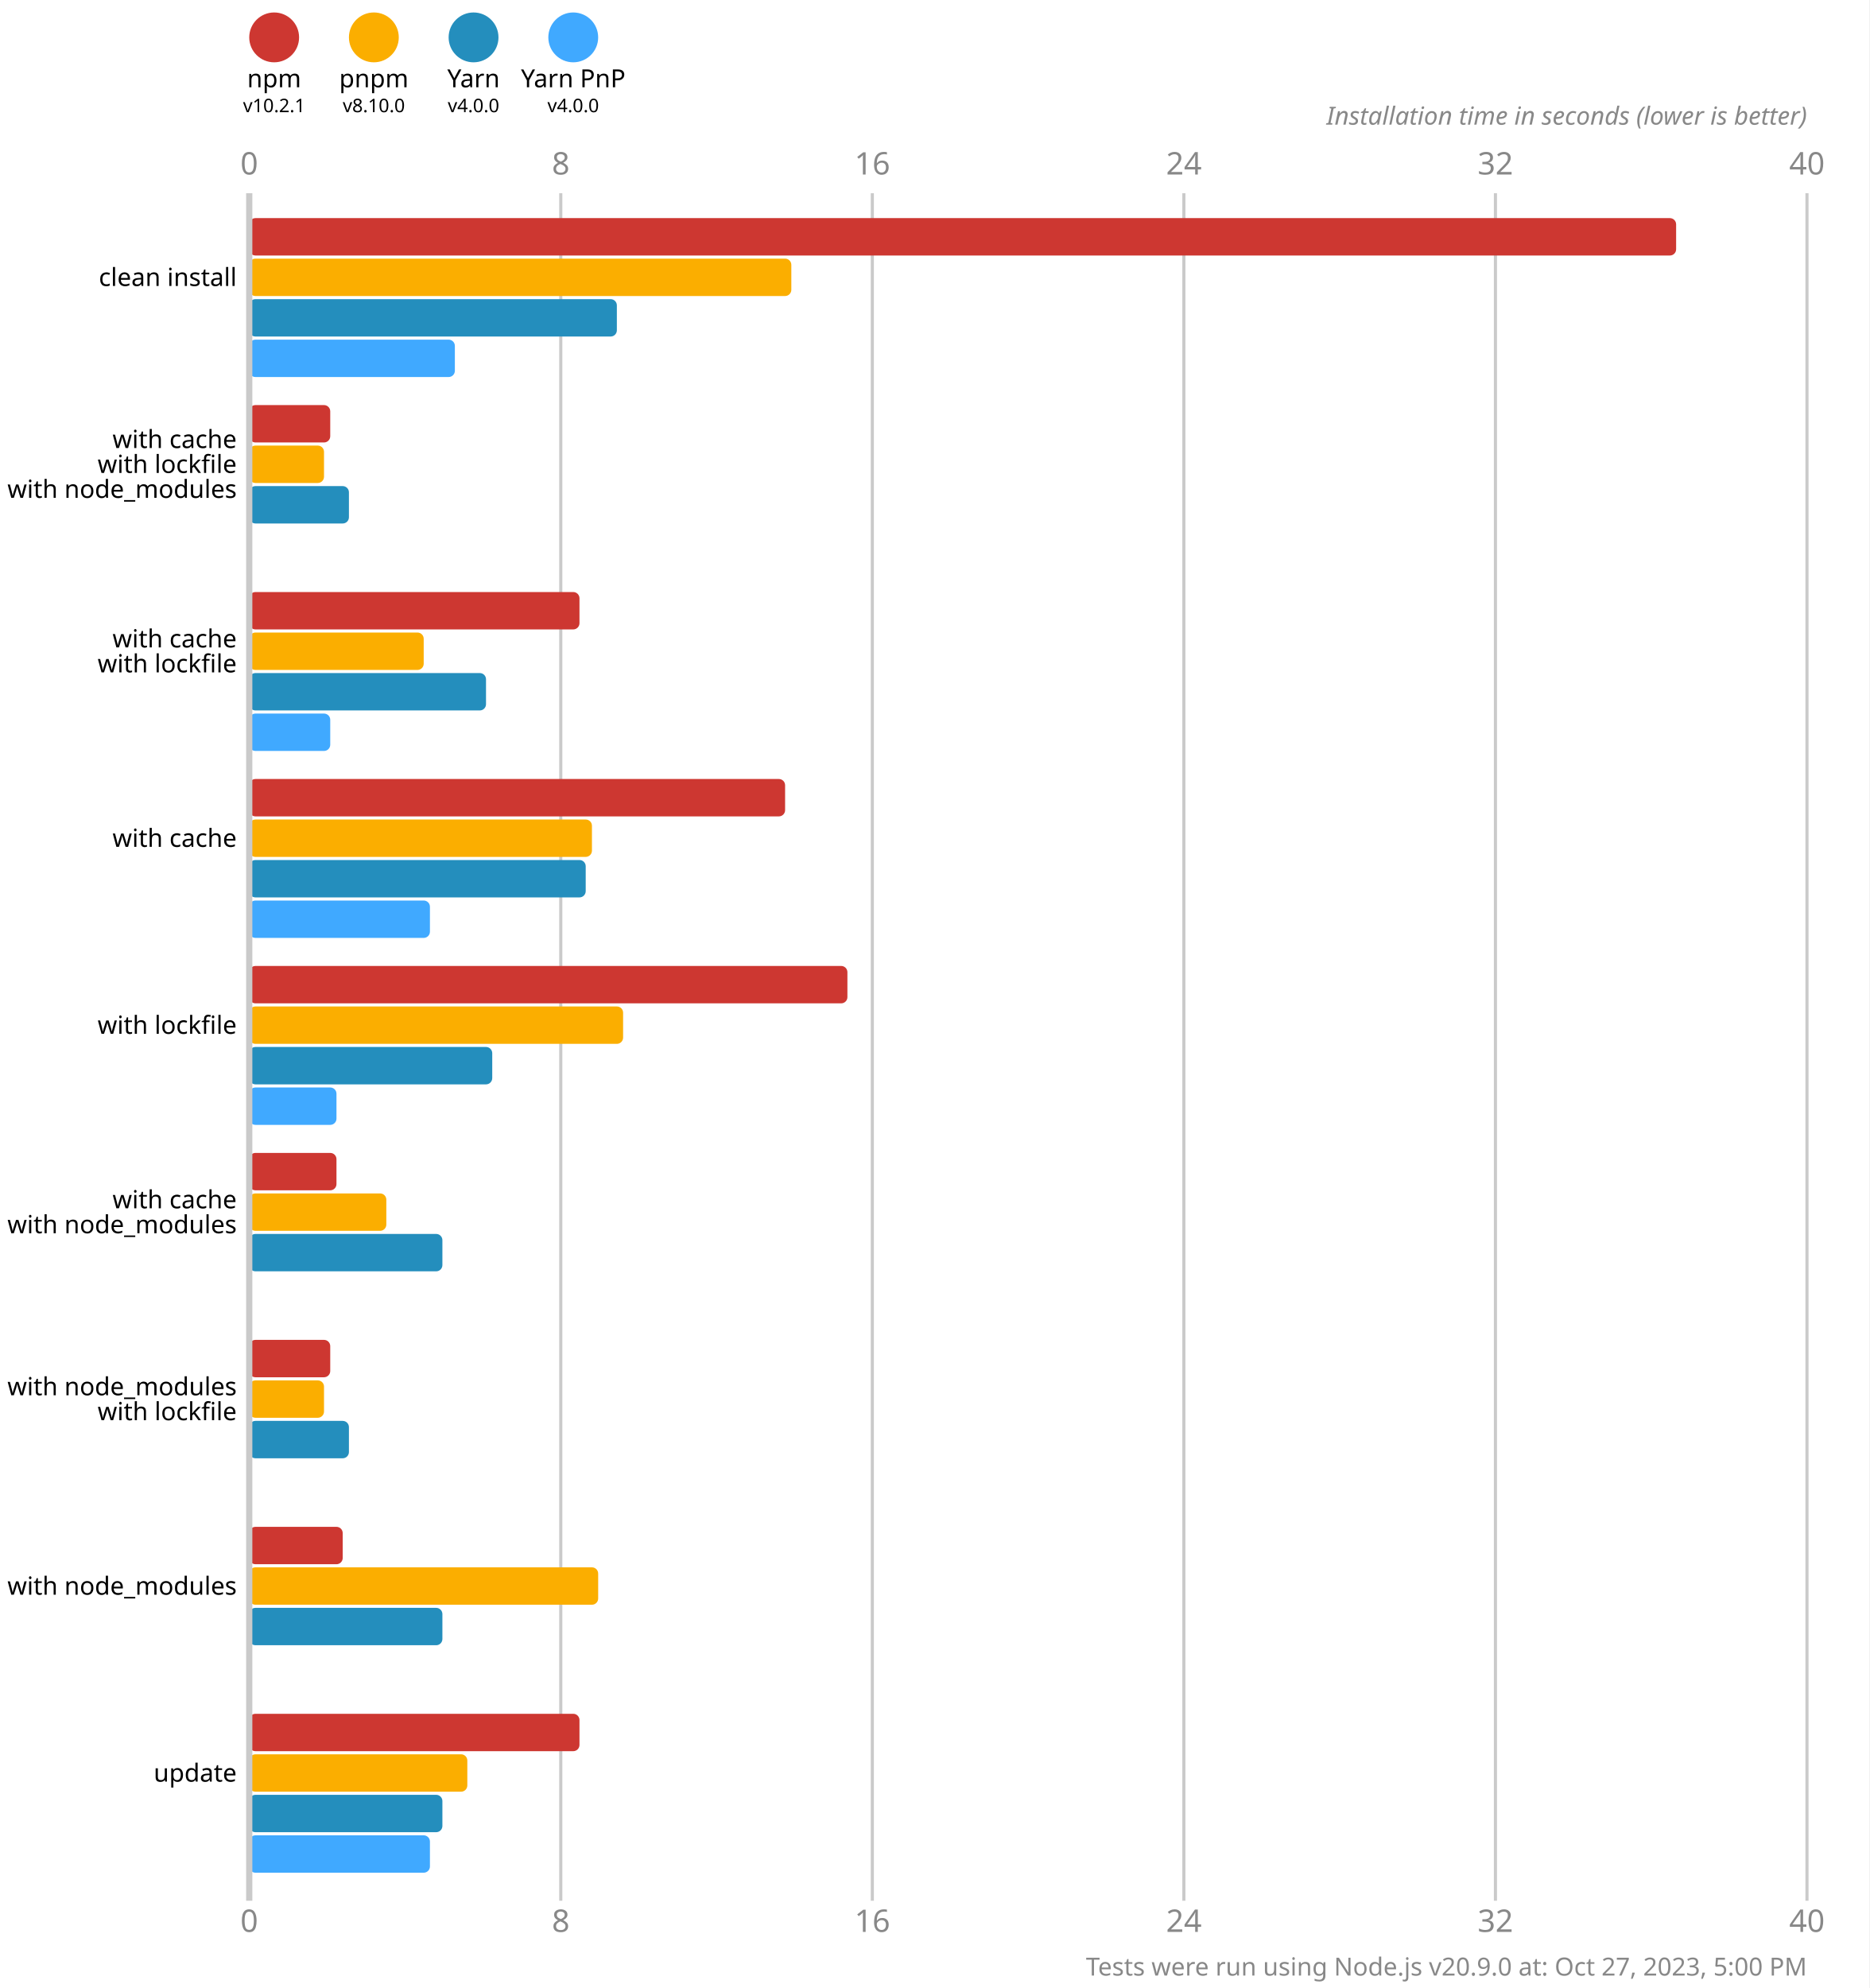
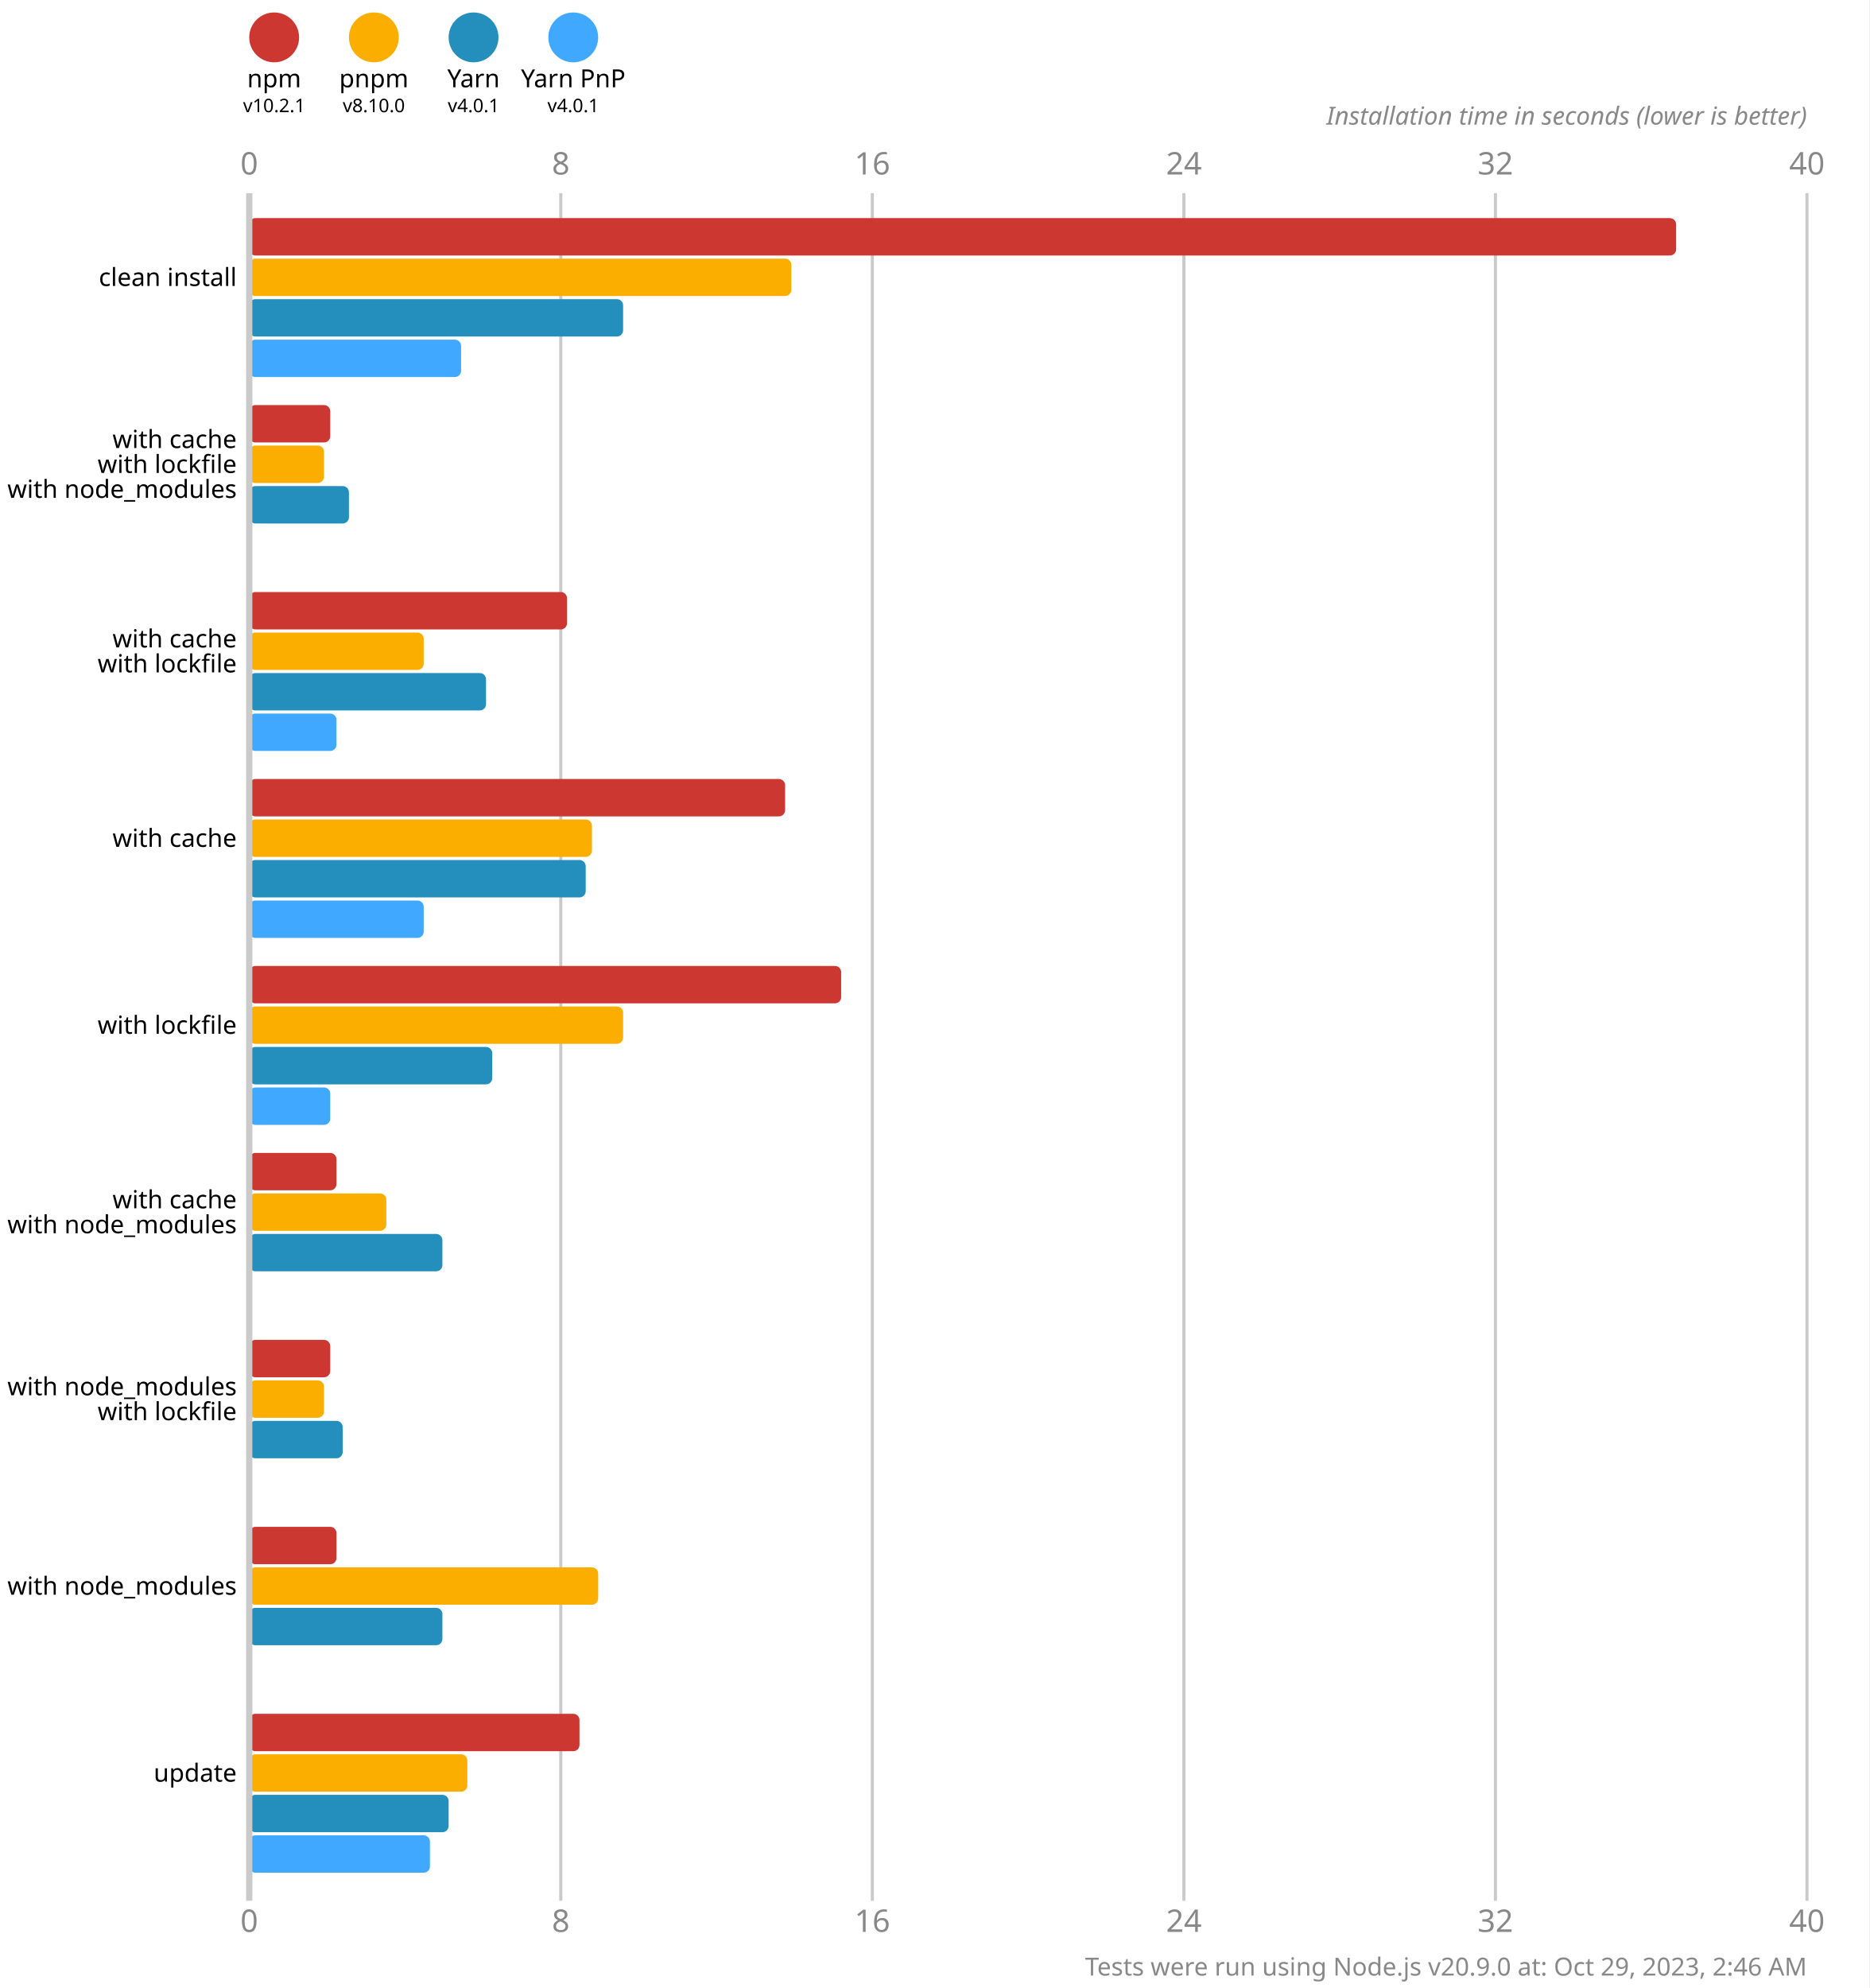
<svg xmlns="http://www.w3.org/2000/svg" version="1.1" viewBox="0 0 300 319">
  <style>
    .font { font-family: sans-serif; }
    .s3 { font-size: 3px; }
    .s4 { font-size: 4px; }
    .s5 { font-size: 5px; }
    .line { stroke: #cacaca; }
    .width { stroke-width: 0.5; }
    .text { fill: #888; }
  </style>
  <rect x="0" y="0" width="300" height="319" fill="#fff" />
  <circle cx="44" cy="6" r="4" fill="#cd3731" />
  <text x="44" y="14" class="font s4" text-anchor="middle">npm</text>
  <text x="44" y="18" class="font s3" text-anchor="middle">v10.2.1</text>
  <circle cx="60" cy="6" r="4" fill="#fbae00" />
  <text x="60" y="14" class="font s4" text-anchor="middle">pnpm</text>
  <text x="60" y="18" class="font s3" text-anchor="middle">v8.10.0</text>
  <circle cx="76" cy="6" r="4" fill="#248ebd" />
  <text x="76" y="14" class="font s4" text-anchor="middle">Yarn</text>
-   <text x="76" y="18" class="font s3" text-anchor="middle">v4.0.0</text>
+   <text x="76" y="18" class="font s3" text-anchor="middle">v4.0.1</text>
  <circle cx="92" cy="6" r="4" fill="#40a9ff" />
  <text x="92" y="14" class="font s4" text-anchor="middle">Yarn PnP</text>
-   <text x="92" y="18" class="font s3" text-anchor="middle">v4.0.0</text>
+   <text x="92" y="18" class="font s3" text-anchor="middle">v4.0.1</text>
  <text x="40" y="28" class="font s5 text" text-anchor="middle">0</text>
  <text x="40" y="310" class="font s5 text" text-anchor="middle">0</text>
  <line x1="90" y1="31" x2="90" y2="305" class="line width" />
  <text x="90" y="28" class="font s5 text" text-anchor="middle">8</text>
  <text x="90" y="310" class="font s5 text" text-anchor="middle">8</text>
  <line x1="140" y1="31" x2="140" y2="305" class="line width" />
  <text x="140" y="28" class="font s5 text" text-anchor="middle">16</text>
  <text x="140" y="310" class="font s5 text" text-anchor="middle">16</text>
  <line x1="190" y1="31" x2="190" y2="305" class="line width" />
  <text x="190" y="28" class="font s5 text" text-anchor="middle">24</text>
  <text x="190" y="310" class="font s5 text" text-anchor="middle">24</text>
  <line x1="240" y1="31" x2="240" y2="305" class="line width" />
  <text x="240" y="28" class="font s5 text" text-anchor="middle">32</text>
  <text x="240" y="310" class="font s5 text" text-anchor="middle">32</text>
  <line x1="290" y1="31" x2="290" y2="305" class="line width" />
  <text x="290" y="28" class="font s5 text" text-anchor="middle">40</text>
  <text x="290" y="310" class="font s5 text" text-anchor="middle">40</text>
  <text x="290" y="20" class="font s4 text" font-style="italic" text-anchor="end">Installation time in seconds (lower is better)</text>
  <rect x="40" y="35" width="229" height="6" fill="#cd3731" rx="1" ry="1" />
  <rect x="40" y="41.5" width="87" height="6" fill="#fbae00" rx="1" ry="1" />
-   <rect x="40" y="48" width="59" height="6" fill="#248ebd" rx="1" ry="1" />
-   <rect x="40" y="54.5" width="33" height="6" fill="#40a9ff" rx="1" ry="1" />
+   <rect x="40" y="48" width="60" height="6" fill="#248ebd" rx="1" ry="1" />
+   <rect x="40" y="54.5" width="34" height="6" fill="#40a9ff" rx="1" ry="1" />
  <rect x="40" y="65" width="13" height="6" fill="#cd3731" rx="1" ry="1" />
  <rect x="40" y="71.5" width="12" height="6" fill="#fbae00" rx="1" ry="1" />
  <rect x="40" y="78" width="16" height="6" fill="#248ebd" rx="1" ry="1" />
  <rect x="40" y="84.5" width="0" height="6" fill="#40a9ff" rx="1" ry="1" />
-   <rect x="40" y="95" width="53" height="6" fill="#cd3731" rx="1" ry="1" />
+   <rect x="40" y="95" width="51" height="6" fill="#cd3731" rx="1" ry="1" />
  <rect x="40" y="101.5" width="28" height="6" fill="#fbae00" rx="1" ry="1" />
  <rect x="40" y="108" width="38" height="6" fill="#248ebd" rx="1" ry="1" />
-   <rect x="40" y="114.5" width="13" height="6" fill="#40a9ff" rx="1" ry="1" />
+   <rect x="40" y="114.5" width="14" height="6" fill="#40a9ff" rx="1" ry="1" />
  <rect x="40" y="125" width="86" height="6" fill="#cd3731" rx="1" ry="1" />
  <rect x="40" y="131.5" width="55" height="6" fill="#fbae00" rx="1" ry="1" />
  <rect x="40" y="138" width="54" height="6" fill="#248ebd" rx="1" ry="1" />
-   <rect x="40" y="144.5" width="29" height="6" fill="#40a9ff" rx="1" ry="1" />
-   <rect x="40" y="155" width="96" height="6" fill="#cd3731" rx="1" ry="1" />
+   <rect x="40" y="144.5" width="28" height="6" fill="#40a9ff" rx="1" ry="1" />
+   <rect x="40" y="155" width="95" height="6" fill="#cd3731" rx="1" ry="1" />
  <rect x="40" y="161.5" width="60" height="6" fill="#fbae00" rx="1" ry="1" />
  <rect x="40" y="168" width="39" height="6" fill="#248ebd" rx="1" ry="1" />
-   <rect x="40" y="174.5" width="14" height="6" fill="#40a9ff" rx="1" ry="1" />
+   <rect x="40" y="174.5" width="13" height="6" fill="#40a9ff" rx="1" ry="1" />
  <rect x="40" y="185" width="14" height="6" fill="#cd3731" rx="1" ry="1" />
  <rect x="40" y="191.5" width="22" height="6" fill="#fbae00" rx="1" ry="1" />
  <rect x="40" y="198" width="31" height="6" fill="#248ebd" rx="1" ry="1" />
  <rect x="40" y="204.5" width="0" height="6" fill="#40a9ff" rx="1" ry="1" />
  <rect x="40" y="215" width="13" height="6" fill="#cd3731" rx="1" ry="1" />
  <rect x="40" y="221.5" width="12" height="6" fill="#fbae00" rx="1" ry="1" />
-   <rect x="40" y="228" width="16" height="6" fill="#248ebd" rx="1" ry="1" />
+   <rect x="40" y="228" width="15" height="6" fill="#248ebd" rx="1" ry="1" />
  <rect x="40" y="234.5" width="0" height="6" fill="#40a9ff" rx="1" ry="1" />
-   <rect x="40" y="245" width="15" height="6" fill="#cd3731" rx="1" ry="1" />
+   <rect x="40" y="245" width="14" height="6" fill="#cd3731" rx="1" ry="1" />
  <rect x="40" y="251.5" width="56" height="6" fill="#fbae00" rx="1" ry="1" />
  <rect x="40" y="258" width="31" height="6" fill="#248ebd" rx="1" ry="1" />
  <rect x="40" y="264.5" width="0" height="6" fill="#40a9ff" rx="1" ry="1" />
  <rect x="40" y="275" width="53" height="6" fill="#cd3731" rx="1" ry="1" />
  <rect x="40" y="281.5" width="35" height="6" fill="#fbae00" rx="1" ry="1" />
-   <rect x="40" y="288" width="31" height="6" fill="#248ebd" rx="1" ry="1" />
+   <rect x="40" y="288" width="32" height="6" fill="#248ebd" rx="1" ry="1" />
  <rect x="40" y="294.5" width="29" height="6" fill="#40a9ff" rx="1" ry="1" />
  <line x1="40" y1="31" x2="40" y2="305" class="line" />
  <text x="38" y="44.5" class="font s4" dominant-baseline="middle" text-anchor="end">clean install</text>
  <text x="38" y="70.5" class="font s4" dominant-baseline="middle" text-anchor="end">with cache</text>
  <text x="38" y="74.5" class="font s4" dominant-baseline="middle" text-anchor="end">with lockfile</text>
  <text x="38" y="78.5" class="font s4" dominant-baseline="middle" text-anchor="end">with node_modules</text>
  <text x="38" y="102.5" class="font s4" dominant-baseline="middle" text-anchor="end">with cache</text>
  <text x="38" y="106.5" class="font s4" dominant-baseline="middle" text-anchor="end">with lockfile</text>
  <text x="38" y="134.5" class="font s4" dominant-baseline="middle" text-anchor="end">with cache</text>
  <text x="38" y="164.5" class="font s4" dominant-baseline="middle" text-anchor="end">with lockfile</text>
  <text x="38" y="192.5" class="font s4" dominant-baseline="middle" text-anchor="end">with cache</text>
  <text x="38" y="196.5" class="font s4" dominant-baseline="middle" text-anchor="end">with node_modules</text>
  <text x="38" y="222.5" class="font s4" dominant-baseline="middle" text-anchor="end">with node_modules</text>
  <text x="38" y="226.5" class="font s4" dominant-baseline="middle" text-anchor="end">with lockfile</text>
  <text x="38" y="254.5" class="font s4" dominant-baseline="middle" text-anchor="end">with node_modules</text>
  <text x="38" y="284.5" class="font s4" dominant-baseline="middle" text-anchor="end">update</text>
-   <text x="290" y="317" class="font s4 text" text-anchor="end">Tests were run using Node.js v20.9.0 at: Oct 27, 2023, 5:00 PM</text>
+   <text x="290" y="317" class="font s4 text" text-anchor="end">Tests were run using Node.js v20.9.0 at: Oct 29, 2023, 2:46 AM</text>
</svg>
